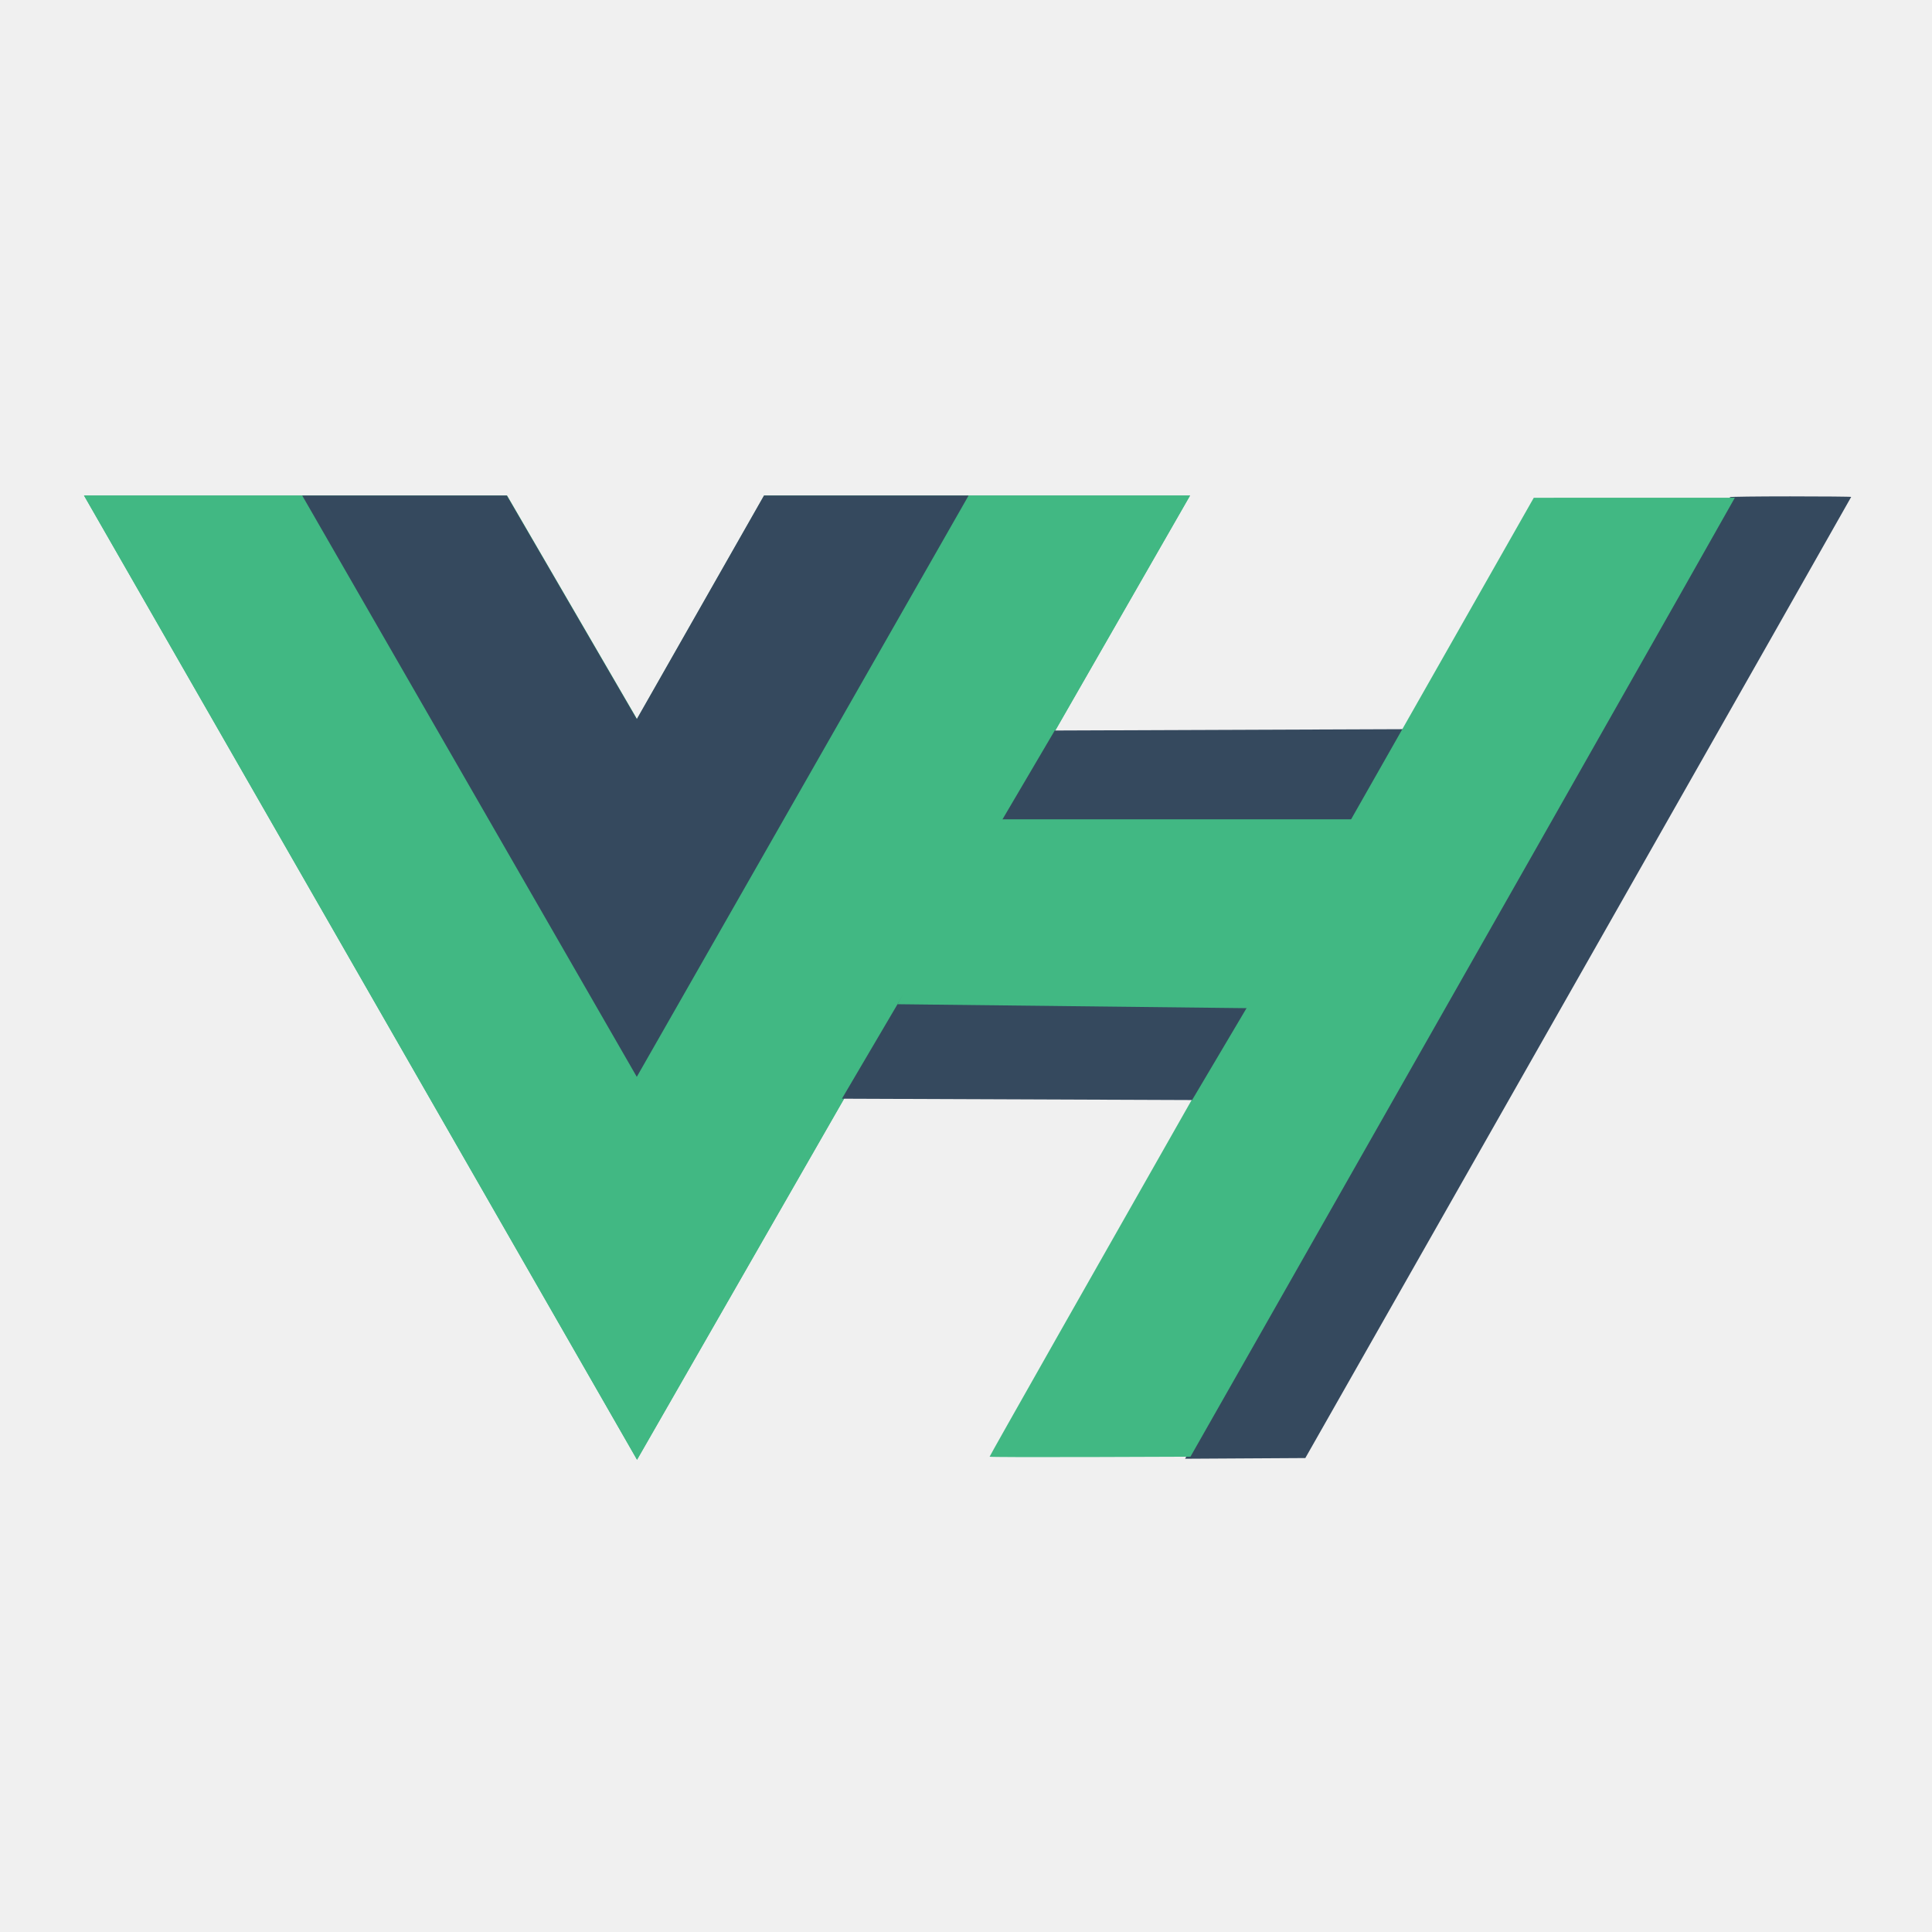
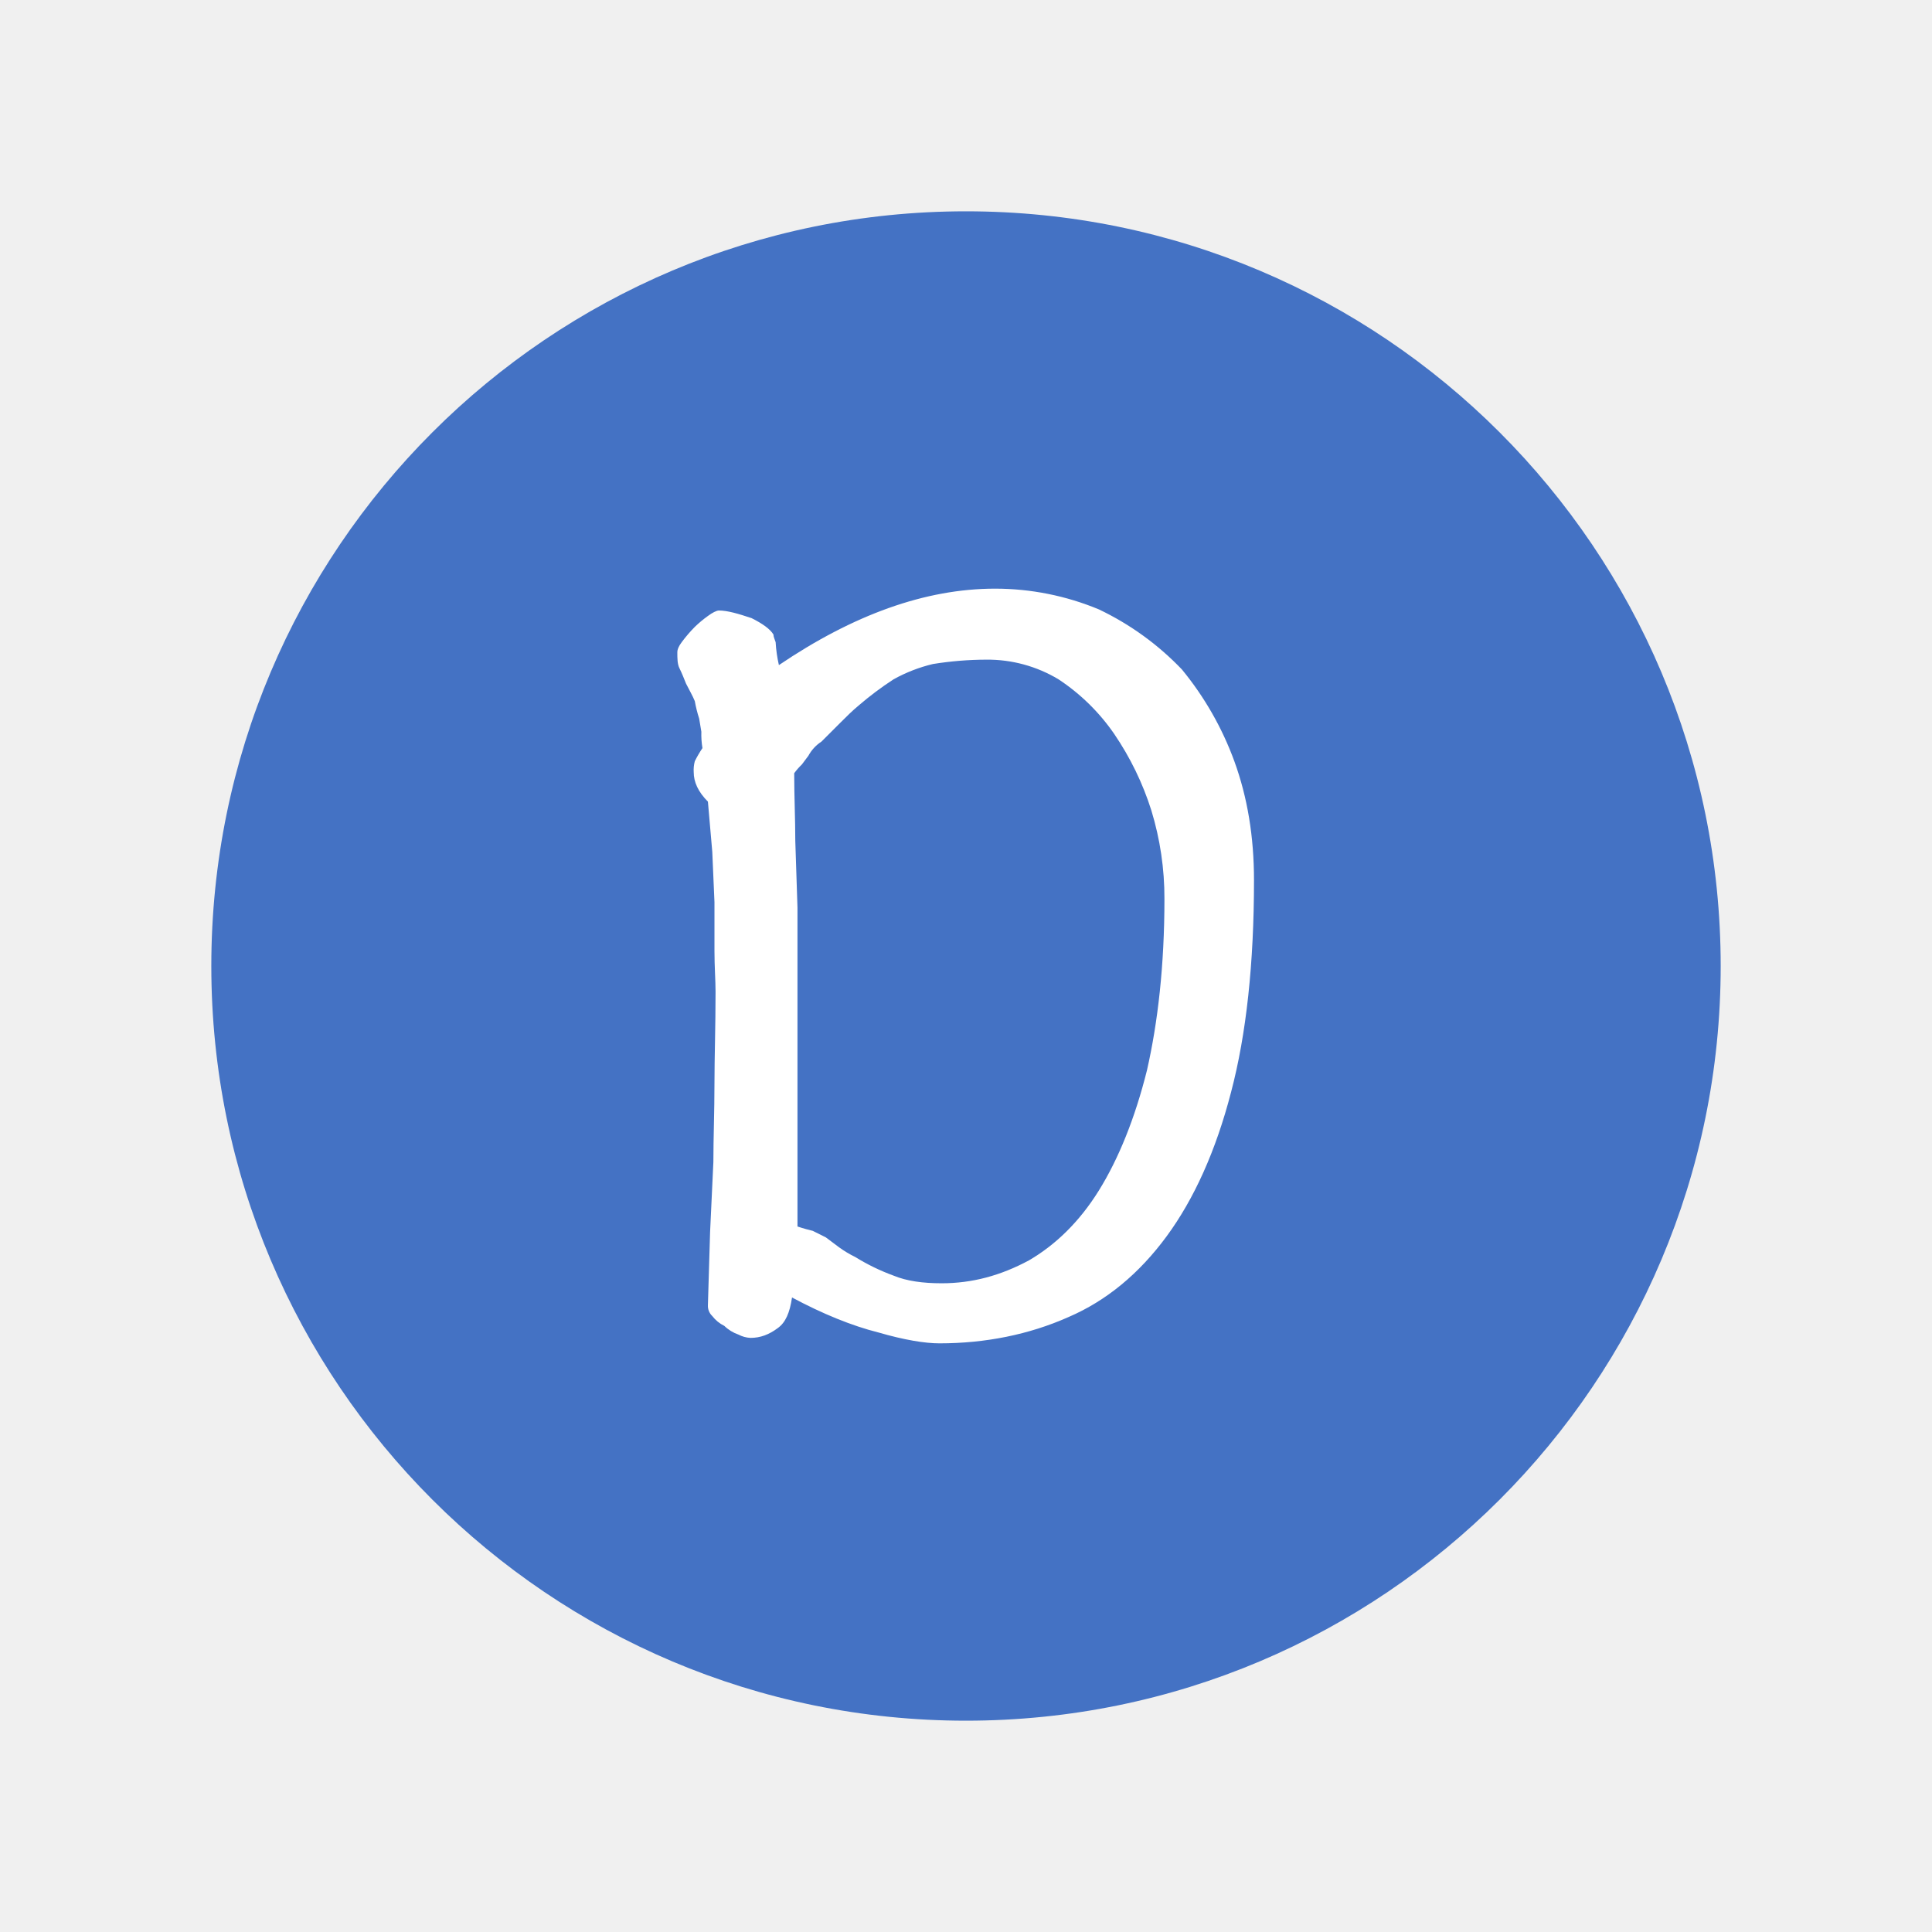
- <svg xmlns="http://www.w3.org/2000/svg" width="1200" height="1200" class="icon" viewBox="0 0 3280.944 2800">
-   <path fill="#41b883" d="M1645.332 601.004h375.675L1081.82 2238.478 142.636 601.004h718.477l220.708 379.704 216.013-379.704z" />
-   <path fill="#41b883" d="M142.636 601.004l939.185 1637.474 939.186-1637.474h-375.675l-563.51 982.484-568.208-982.484z" />
-   <path fill="#35495e" d="M513.188 601.004l568.207 987.23 563.511-987.23h-347.498l-216.013 379.704-220.708-379.704zM1607.792 1311.83l594.678 2.293 187.353-316.325-598.662 2.292zM2198.506 1909.57C2867.436 732.7 2939.502 605.426 2937.874 603.78c-.715-.723 45.303-1.314 102.262-1.314s103.562.428 103.562.951c0 .523-208.57 367.978-463.491 816.567L2216.715 2235.6l-102.1.596-102.102.596z" />
-   <path fill="#41b883" d="M1680.563 2233.328c0-1.34 168.208-298.145 440.375-777.048a4135645.775 4135645.775 0 00337.619-594.19l146.13-257.25 170.746-.04 170.747-.04-5.536 9.741c-3.044 5.358-43.727 77.302-90.407 159.875-85.356 150.992-337.562 595.163-656.602 1156.373l-172 302.559-170.536.588c-93.795.322-170.536.069-170.536-.567z" />
-   <path fill="#35495e" d="M1429.783 1625.351l594.679 2.292 187.353-316.324-598.662 2.292z" />
-   <path fill="#41b883" d="M1524.207 1464.903l608.285 6.877 173.746-320.909h-619.072z" />
+ <svg xmlns="http://www.w3.org/2000/svg" t="1681284222644" class="icon" viewBox="0 0 1024 1024" version="1.1" p-id="708" width="200" height="200">
+   <path d="M512 899.5c-213.668 0-387.5-173.832-387.5-387.5S298.332 124.5 512 124.5 899.5 298.332 899.5 512 725.668 899.5 512 899.5z" fill="#4472C4" p-id="709" />
+   <path d="M512 137c-206.776 0-375 168.224-375 375s168.224 375 375 375 375-168.224 375-375-168.224-375-375-375m0-25c220.914 0 400 179.086 400 400S732.914 912 512 912 112 732.914 112 512s179.086-400 400-400z" fill="#4472C4" p-id="710" />
+   <path d="M664.644 466.559c0-23.155-3.473-43.994-10.42-63.1a166.564 166.564 0 0 0-27.786-48.625 150.268 150.268 0 0 0-43.994-31.838 143.4 143.4 0 0 0-54.993-11c-37.048 0-75.253 13.893-114.617 40.521a73.171 73.171 0 0 1-1.734-12.152c-0.579-1.737-1.158-2.894-1.158-4.052-1.737-2.894-5.789-5.789-11.577-8.683-6.948-2.316-12.737-4.05-17.365-4.05-1.158 0-3.473 1.158-5.789 2.894a61.316 61.316 0 0 0-6.946 5.789 75.169 75.169 0 0 0-6.946 8.1c-1.74 2.317-2.319 4.054-2.319 5.212 0 3.473 0 6.368 1.158 8.683s2.315 5.21 3.473 8.1c1.737 3.473 3.473 6.368 4.631 9.262a71.993 71.993 0 0 0 2.315 9.262l1.158 6.947a43.813 43.813 0 0 0 0.579 8.683 60.091 60.091 0 0 0-4.052 6.946 17.846 17.846 0 0 0-0.579 5.789c0 5.21 2.315 10.42 7.525 15.63l2.315 26.628 1.158 26.628v26.049c0 8.1 0.579 15.63 0.579 21.418 0 18.524-0.579 34.732-0.579 48.625 0 15.051-0.579 28.944-0.579 41.679l-1.737 37.048-1.157 38.788a7.432 7.432 0 0 0 2.315 5.789 18.1 18.1 0 0 0 6.368 5.21 20.424 20.424 0 0 0 7.525 4.631 15.092 15.092 0 0 0 6.368 1.737c5.21 0 9.841-1.737 14.472-5.21 4.052-2.894 6.368-8.1 7.525-16.208 16.208 8.683 31.838 15.051 45.731 18.524 13.893 4.052 24.891 5.789 32.417 5.789 24.313 0 47.467-4.631 68.307-13.893 20.26-8.683 37.627-23.155 52.1-42.836s26.049-45.152 34.153-76.411c8.103-30.682 12.155-68.309 12.155-112.303z m-47.467 9.841c0 35.311-3.473 65.412-9.262 90.883-6.368 25.47-15.051 46.889-25.47 63.676s-23.155 28.944-37.048 37.048c-15.051 8.1-30.1 12.156-46.31 12.156-9.841 0-18.524-1.158-25.47-4.052a110.242 110.242 0 0 1-20.26-9.841 57.185 57.185 0 0 1-8.683-5.21l-6.946-5.21-6.948-3.47c-2.315-0.579-4.631-1.158-8.1-2.315V481.03l-1.158-35.311c0-11.577-0.579-23.734-0.579-35.89a33.091 33.091 0 0 1 4.052-4.631l3.473-4.631a20.6 20.6 0 0 1 6.946-7.525l10.42-10.42c2.894-2.894 5.789-5.789 9.262-8.683a171.366 171.366 0 0 1 18.524-13.893 82.129 82.129 0 0 1 20.839-8.1 180.29 180.29 0 0 1 28.365-2.315 72.868 72.868 0 0 1 38.206 10.42 107.993 107.993 0 0 1 29.522 28.944 154.9 154.9 0 0 1 19.682 40.521 158.53 158.53 0 0 1 6.943 46.883z" fill="#FFFFFF" p-id="711" />
</svg>
